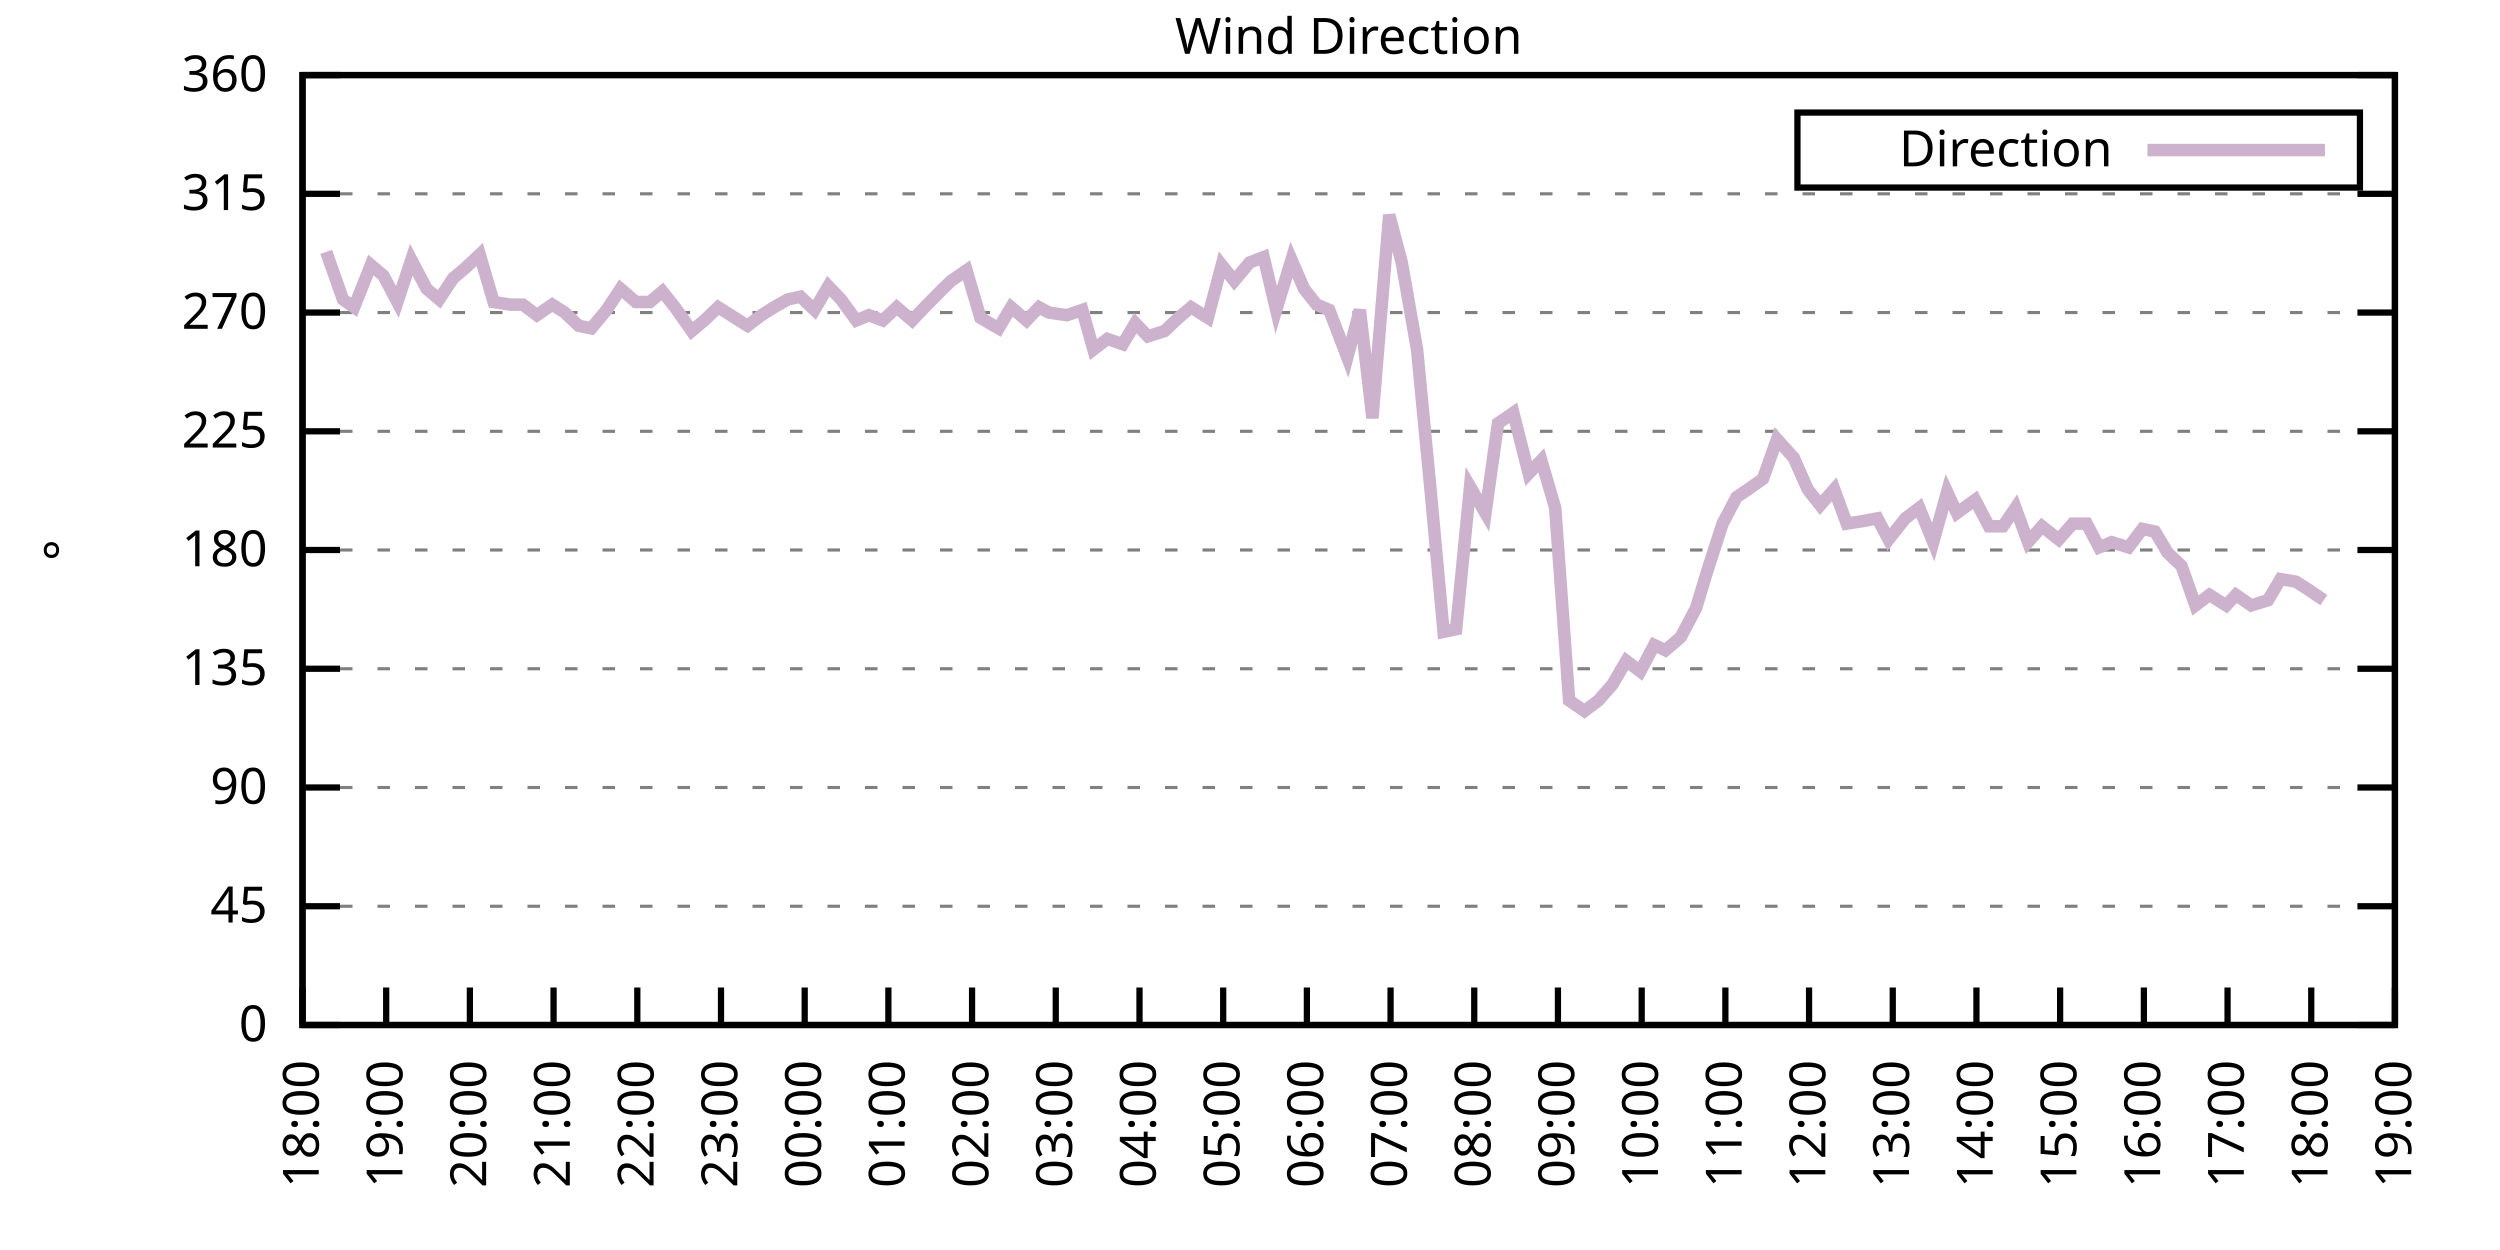
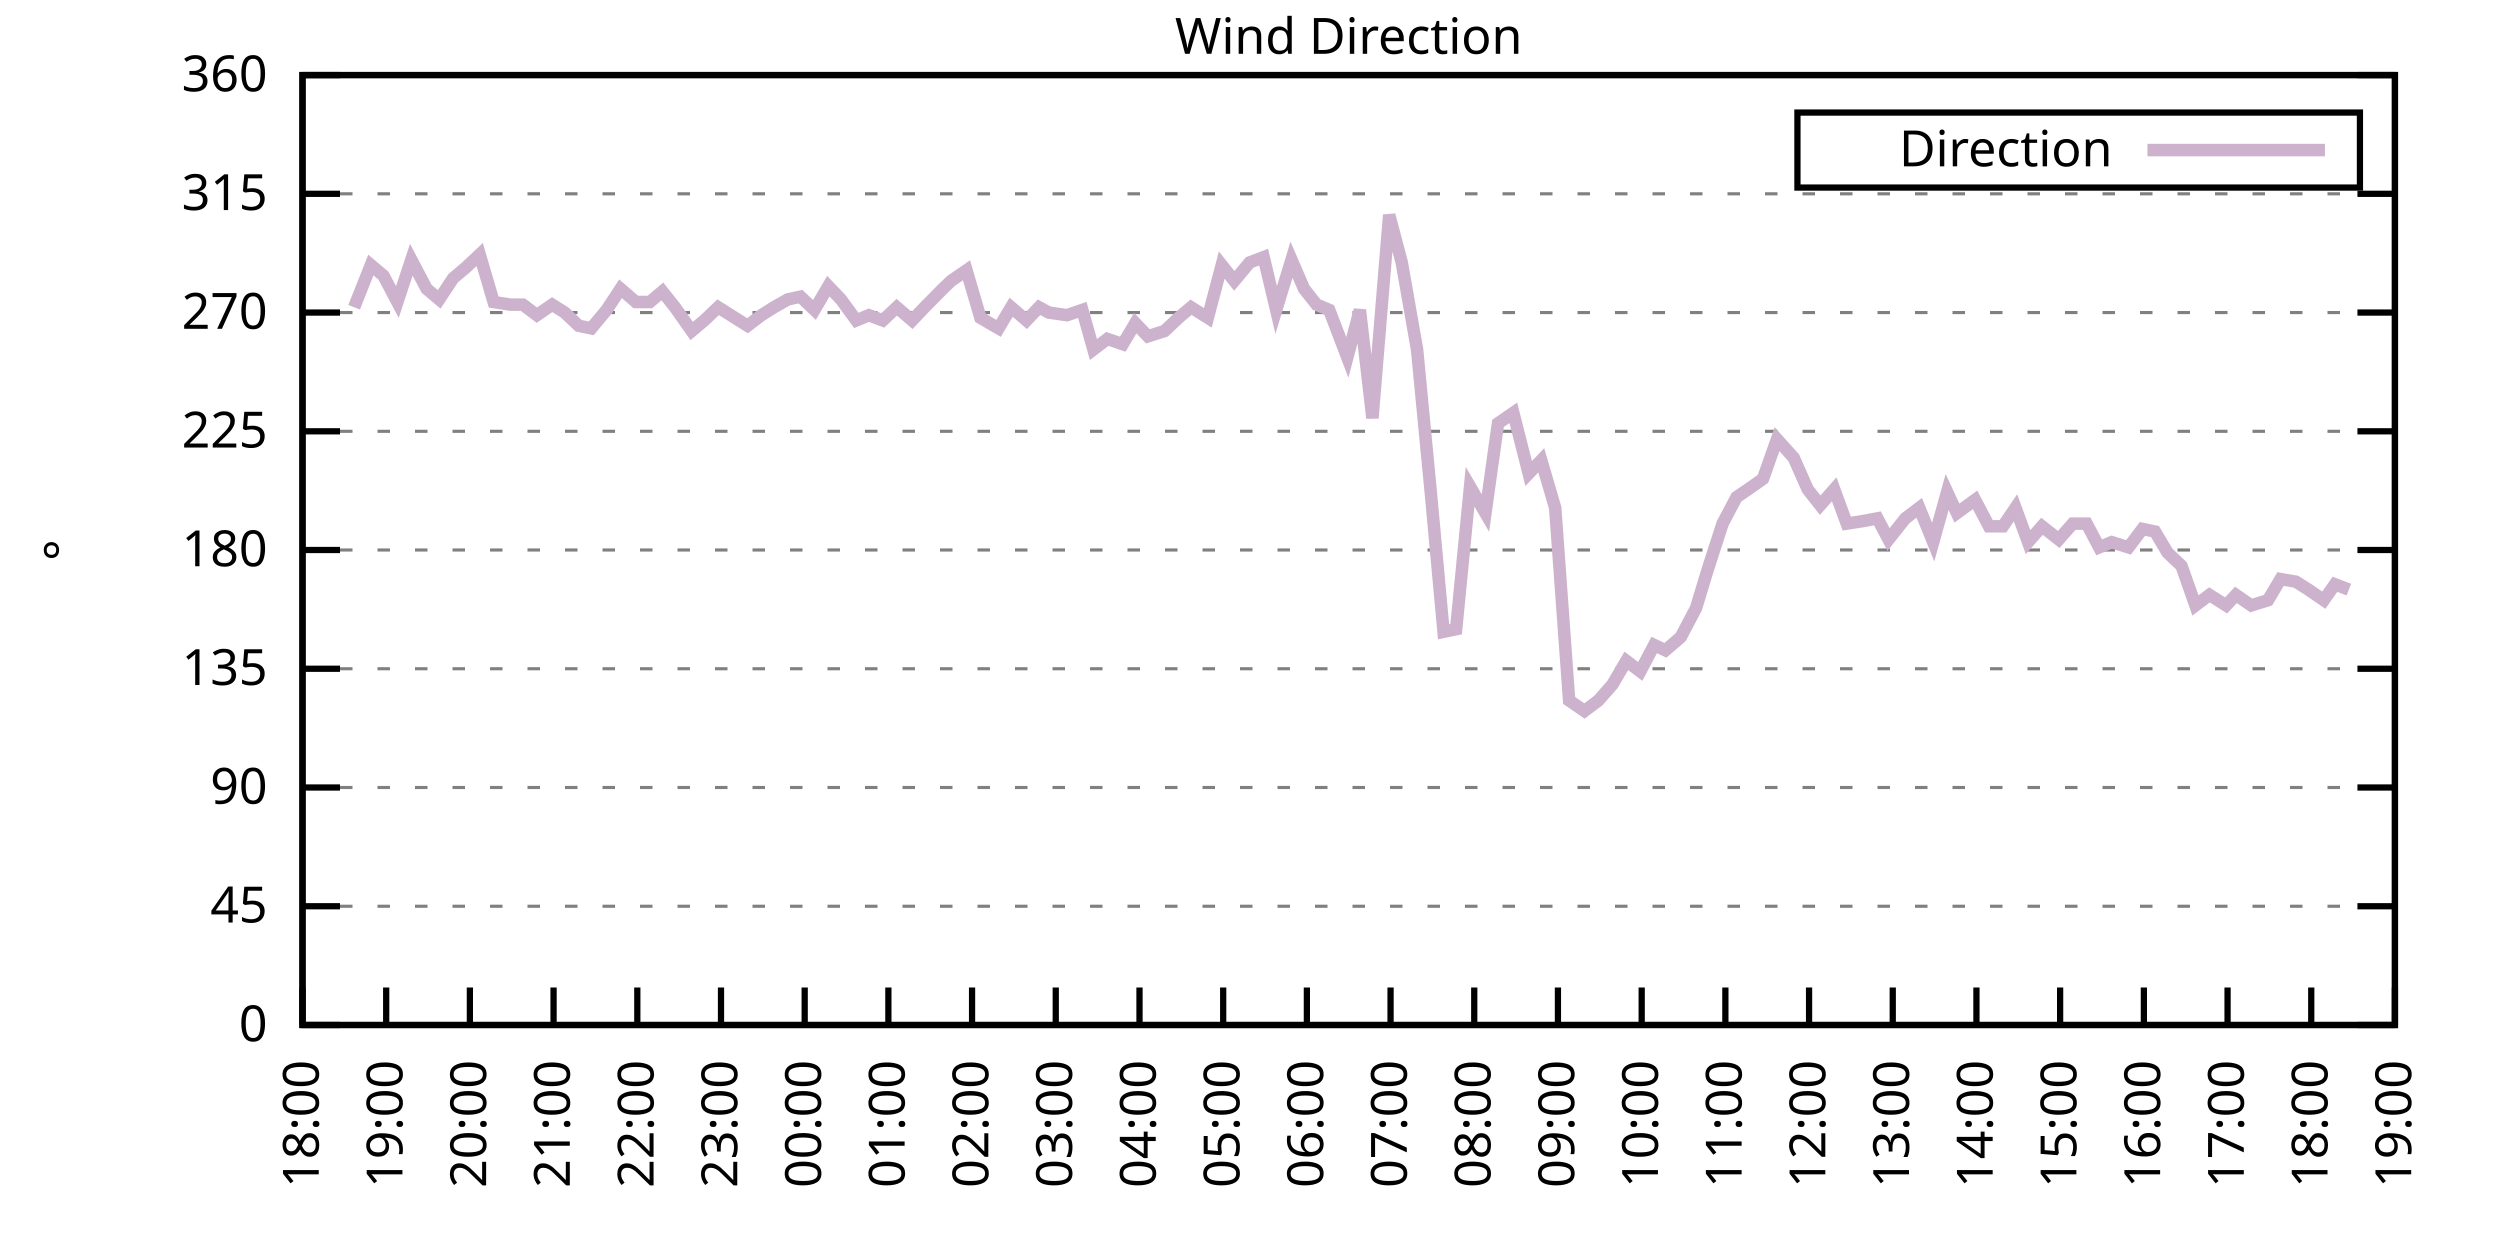
<svg xmlns="http://www.w3.org/2000/svg" xmlns:xlink="http://www.w3.org/1999/xlink" width="400" height="200" viewBox="0 0 400 200">
  <g id="gnuplot_canvas">
    <rect x="0" y="0" width="400" height="200" fill="none" />
    <defs>
      <circle id="gpDot" r="0.5" stroke-width="0.5" stroke="currentColor" />
      <path id="gpPt0" stroke-width="0.333" stroke="currentColor" d="M-1,0 h2 M0,-1 v2" />
      <path id="gpPt1" stroke-width="0.333" stroke="currentColor" d="M-1,-1 L1,1 M1,-1 L-1,1" />
      <path id="gpPt2" stroke-width="0.333" stroke="currentColor" d="M-1,0 L1,0 M0,-1 L0,1 M-1,-1 L1,1 M-1,1 L1,-1" />
      <rect id="gpPt3" stroke-width="0.333" stroke="currentColor" x="-1" y="-1" width="2" height="2" />
      <rect id="gpPt4" stroke-width="0.333" stroke="currentColor" fill="currentColor" x="-1" y="-1" width="2" height="2" />
      <circle id="gpPt5" stroke-width="0.333" stroke="currentColor" cx="0" cy="0" r="1" />
      <use xlink:href="#gpPt5" id="gpPt6" fill="currentColor" stroke="none" />
      <path id="gpPt7" stroke-width="0.333" stroke="currentColor" d="M0,-1.33 L-1.33,0.67 L1.33,0.67 z" />
      <use xlink:href="#gpPt7" id="gpPt8" fill="currentColor" stroke="none" />
      <use xlink:href="#gpPt7" id="gpPt9" stroke="currentColor" transform="rotate(180)" />
      <use xlink:href="#gpPt9" id="gpPt10" fill="currentColor" stroke="none" />
      <use xlink:href="#gpPt3" id="gpPt11" stroke="currentColor" transform="rotate(45)" />
      <use xlink:href="#gpPt11" id="gpPt12" fill="currentColor" stroke="none" />
      <path id="gpPt13" stroke-width="0.333" stroke="currentColor" d="M0,1.330 L1.265,0.411 L0.782,-1.067 L-0.782,-1.076 L-1.265,0.411 z" />
      <use xlink:href="#gpPt13" id="gpPt14" fill="currentColor" stroke="none" />
      <filter id="textbox" filterUnits="objectBoundingBox" x="0" y="0" height="1" width="1">
        <feFlood flood-color="white" flood-opacity="1" result="bgnd" />
        <feComposite in="SourceGraphic" in2="bgnd" operator="atop" />
      </filter>
      <filter id="greybox" filterUnits="objectBoundingBox" x="0" y="0" height="1" width="1">
        <feFlood flood-color="lightgrey" flood-opacity="1" result="grey" />
        <feComposite in="SourceGraphic" in2="grey" operator="atop" />
      </filter>
    </defs>
    <g fill="none" color="white" stroke="currentColor" stroke-width="1.00" stroke-linecap="butt" stroke-linejoin="miter">
</g>
    <g fill="none" color="black" stroke="currentColor" stroke-width="1.00" stroke-linecap="butt" stroke-linejoin="miter">
      <g stroke="none" shape-rendering="crispEdges">
        <polygon fill="rgb(255, 255, 255)" points="48.40,164.00 383.18,164.00 383.18,12.02 48.40,12.02 " />
      </g>
    </g>
    <g fill="none" color="black" stroke="currentColor" stroke-width="1.00" stroke-linecap="butt" stroke-linejoin="miter">
</g>
    <g fill="none" color="black" stroke="black" stroke-width="0.50" stroke-linecap="butt" stroke-linejoin="miter">
</g>
    <g fill="none" color="gray" stroke="currentColor" stroke-width="0.50" stroke-linecap="butt" stroke-linejoin="miter">
      <path stroke="gray" stroke-dasharray="2,4" class="gridline" d="M48.40,164.00 L383.19,164.00  " />
    </g>
    <g fill="none" color="gray" stroke="gray" stroke-width="1.00" stroke-linecap="butt" stroke-linejoin="miter">
</g>
    <g fill="none" color="black" stroke="currentColor" stroke-width="1.00" stroke-linecap="butt" stroke-linejoin="miter">
      <path stroke="black" d="M48.40,164.00 L54.40,164.00 M383.19,164.00 L377.19,164.00  " />
      <g transform="translate(42.80,166.60)" stroke="none" fill="black" font-family="Sans" font-size="8.00" text-anchor="end">
        <text>
          <tspan font-family="Sans"> 0</tspan>
        </text>
      </g>
    </g>
    <g fill="none" color="black" stroke="currentColor" stroke-width="1.00" stroke-linecap="butt" stroke-linejoin="miter">
</g>
    <g fill="none" color="black" stroke="black" stroke-width="0.50" stroke-linecap="butt" stroke-linejoin="miter">
</g>
    <g fill="none" color="gray" stroke="currentColor" stroke-width="0.50" stroke-linecap="butt" stroke-linejoin="miter">
      <path stroke="gray" stroke-dasharray="2,4" class="gridline" d="M48.40,145.00 L383.19,145.00  " />
    </g>
    <g fill="none" color="gray" stroke="gray" stroke-width="1.00" stroke-linecap="butt" stroke-linejoin="miter">
</g>
    <g fill="none" color="black" stroke="currentColor" stroke-width="1.00" stroke-linecap="butt" stroke-linejoin="miter">
      <path stroke="black" d="M48.40,145.00 L54.40,145.00 M383.19,145.00 L377.19,145.00  " />
      <g transform="translate(42.80,147.60)" stroke="none" fill="black" font-family="Sans" font-size="8.00" text-anchor="end">
        <text>
          <tspan font-family="Sans"> 45</tspan>
        </text>
      </g>
    </g>
    <g fill="none" color="black" stroke="currentColor" stroke-width="1.00" stroke-linecap="butt" stroke-linejoin="miter">
</g>
    <g fill="none" color="black" stroke="black" stroke-width="0.50" stroke-linecap="butt" stroke-linejoin="miter">
</g>
    <g fill="none" color="gray" stroke="currentColor" stroke-width="0.50" stroke-linecap="butt" stroke-linejoin="miter">
      <path stroke="gray" stroke-dasharray="2,4" class="gridline" d="M48.40,126.00 L383.19,126.00  " />
    </g>
    <g fill="none" color="gray" stroke="gray" stroke-width="1.00" stroke-linecap="butt" stroke-linejoin="miter">
</g>
    <g fill="none" color="black" stroke="currentColor" stroke-width="1.00" stroke-linecap="butt" stroke-linejoin="miter">
      <path stroke="black" d="M48.40,126.00 L54.40,126.00 M383.19,126.00 L377.19,126.00  " />
      <g transform="translate(42.80,128.60)" stroke="none" fill="black" font-family="Sans" font-size="8.00" text-anchor="end">
        <text>
          <tspan font-family="Sans"> 90</tspan>
        </text>
      </g>
    </g>
    <g fill="none" color="black" stroke="currentColor" stroke-width="1.00" stroke-linecap="butt" stroke-linejoin="miter">
</g>
    <g fill="none" color="black" stroke="black" stroke-width="0.50" stroke-linecap="butt" stroke-linejoin="miter">
</g>
    <g fill="none" color="gray" stroke="currentColor" stroke-width="0.50" stroke-linecap="butt" stroke-linejoin="miter">
      <path stroke="gray" stroke-dasharray="2,4" class="gridline" d="M48.40,107.00 L383.19,107.00  " />
    </g>
    <g fill="none" color="gray" stroke="gray" stroke-width="1.00" stroke-linecap="butt" stroke-linejoin="miter">
</g>
    <g fill="none" color="black" stroke="currentColor" stroke-width="1.00" stroke-linecap="butt" stroke-linejoin="miter">
      <path stroke="black" d="M48.40,107.00 L54.40,107.00 M383.19,107.00 L377.19,107.00  " />
      <g transform="translate(42.80,109.60)" stroke="none" fill="black" font-family="Sans" font-size="8.00" text-anchor="end">
        <text>
          <tspan font-family="Sans"> 135</tspan>
        </text>
      </g>
    </g>
    <g fill="none" color="black" stroke="currentColor" stroke-width="1.00" stroke-linecap="butt" stroke-linejoin="miter">
</g>
    <g fill="none" color="black" stroke="black" stroke-width="0.50" stroke-linecap="butt" stroke-linejoin="miter">
</g>
    <g fill="none" color="gray" stroke="currentColor" stroke-width="0.50" stroke-linecap="butt" stroke-linejoin="miter">
      <path stroke="gray" stroke-dasharray="2,4" class="gridline" d="M48.40,88.00 L383.19,88.00  " />
    </g>
    <g fill="none" color="gray" stroke="gray" stroke-width="1.00" stroke-linecap="butt" stroke-linejoin="miter">
</g>
    <g fill="none" color="black" stroke="currentColor" stroke-width="1.00" stroke-linecap="butt" stroke-linejoin="miter">
      <path stroke="black" d="M48.40,88.00 L54.40,88.00 M383.19,88.00 L377.19,88.00  " />
      <g transform="translate(42.80,90.60)" stroke="none" fill="black" font-family="Sans" font-size="8.00" text-anchor="end">
        <text>
          <tspan font-family="Sans"> 180</tspan>
        </text>
      </g>
    </g>
    <g fill="none" color="black" stroke="currentColor" stroke-width="1.00" stroke-linecap="butt" stroke-linejoin="miter">
</g>
    <g fill="none" color="black" stroke="black" stroke-width="0.50" stroke-linecap="butt" stroke-linejoin="miter">
</g>
    <g fill="none" color="gray" stroke="currentColor" stroke-width="0.50" stroke-linecap="butt" stroke-linejoin="miter">
      <path stroke="gray" stroke-dasharray="2,4" class="gridline" d="M48.40,69.01 L383.19,69.01  " />
    </g>
    <g fill="none" color="gray" stroke="gray" stroke-width="1.00" stroke-linecap="butt" stroke-linejoin="miter">
</g>
    <g fill="none" color="black" stroke="currentColor" stroke-width="1.00" stroke-linecap="butt" stroke-linejoin="miter">
      <path stroke="black" d="M48.40,69.01 L54.40,69.01 M383.19,69.01 L377.19,69.01  " />
      <g transform="translate(42.80,71.61)" stroke="none" fill="black" font-family="Sans" font-size="8.00" text-anchor="end">
        <text>
          <tspan font-family="Sans"> 225</tspan>
        </text>
      </g>
    </g>
    <g fill="none" color="black" stroke="currentColor" stroke-width="1.00" stroke-linecap="butt" stroke-linejoin="miter">
</g>
    <g fill="none" color="black" stroke="black" stroke-width="0.50" stroke-linecap="butt" stroke-linejoin="miter">
</g>
    <g fill="none" color="gray" stroke="currentColor" stroke-width="0.50" stroke-linecap="butt" stroke-linejoin="miter">
      <path stroke="gray" stroke-dasharray="2,4" class="gridline" d="M48.40,50.01 L383.19,50.01  " />
    </g>
    <g fill="none" color="gray" stroke="gray" stroke-width="1.00" stroke-linecap="butt" stroke-linejoin="miter">
</g>
    <g fill="none" color="black" stroke="currentColor" stroke-width="1.00" stroke-linecap="butt" stroke-linejoin="miter">
      <path stroke="black" d="M48.40,50.01 L54.40,50.01 M383.19,50.01 L377.19,50.01  " />
      <g transform="translate(42.80,52.61)" stroke="none" fill="black" font-family="Sans" font-size="8.00" text-anchor="end">
        <text>
          <tspan font-family="Sans"> 270</tspan>
        </text>
      </g>
    </g>
    <g fill="none" color="black" stroke="currentColor" stroke-width="1.00" stroke-linecap="butt" stroke-linejoin="miter">
</g>
    <g fill="none" color="black" stroke="black" stroke-width="0.50" stroke-linecap="butt" stroke-linejoin="miter">
</g>
    <g fill="none" color="gray" stroke="currentColor" stroke-width="0.50" stroke-linecap="butt" stroke-linejoin="miter">
      <path stroke="gray" stroke-dasharray="2,4" class="gridline" d="M48.40,31.01 L383.19,31.01  " />
    </g>
    <g fill="none" color="gray" stroke="gray" stroke-width="1.00" stroke-linecap="butt" stroke-linejoin="miter">
</g>
    <g fill="none" color="black" stroke="currentColor" stroke-width="1.00" stroke-linecap="butt" stroke-linejoin="miter">
      <path stroke="black" d="M48.40,31.01 L54.40,31.01 M383.19,31.01 L377.19,31.01  " />
      <g transform="translate(42.80,33.61)" stroke="none" fill="black" font-family="Sans" font-size="8.00" text-anchor="end">
        <text>
          <tspan font-family="Sans"> 315</tspan>
        </text>
      </g>
    </g>
    <g fill="none" color="black" stroke="currentColor" stroke-width="1.00" stroke-linecap="butt" stroke-linejoin="miter">
</g>
    <g fill="none" color="black" stroke="black" stroke-width="0.50" stroke-linecap="butt" stroke-linejoin="miter">
</g>
    <g fill="none" color="gray" stroke="currentColor" stroke-width="0.50" stroke-linecap="butt" stroke-linejoin="miter">
      <path stroke="gray" stroke-dasharray="2,4" class="gridline" d="M48.40,12.01 L383.19,12.01  " />
    </g>
    <g fill="none" color="gray" stroke="gray" stroke-width="1.00" stroke-linecap="butt" stroke-linejoin="miter">
</g>
    <g fill="none" color="black" stroke="currentColor" stroke-width="1.00" stroke-linecap="butt" stroke-linejoin="miter">
      <path stroke="black" d="M48.40,12.01 L54.40,12.01 M383.19,12.01 L377.19,12.01  " />
      <g transform="translate(42.80,14.61)" stroke="none" fill="black" font-family="Sans" font-size="8.00" text-anchor="end">
        <text>
          <tspan font-family="Sans"> 360</tspan>
        </text>
      </g>
    </g>
    <g fill="none" color="black" stroke="currentColor" stroke-width="1.00" stroke-linecap="butt" stroke-linejoin="miter">
      <path stroke="black" d="M48.40,164.00 L48.40,158.00  " />
      <g transform="translate(51.00,169.60) rotate(270.00)" stroke="none" fill="black" font-family="Sans" font-size="8.00" text-anchor="end">
        <text>
          <tspan font-family="Sans">18:00</tspan>
        </text>
      </g>
    </g>
    <g fill="none" color="black" stroke="currentColor" stroke-width="1.00" stroke-linecap="butt" stroke-linejoin="miter">
      <path stroke="black" d="M61.79,164.00 L61.79,158.00  " />
      <g transform="translate(64.39,169.60) rotate(270.00)" stroke="none" fill="black" font-family="Sans" font-size="8.00" text-anchor="end">
        <text>
          <tspan font-family="Sans">19:00</tspan>
        </text>
      </g>
    </g>
    <g fill="none" color="black" stroke="currentColor" stroke-width="1.00" stroke-linecap="butt" stroke-linejoin="miter">
      <path stroke="black" d="M75.18,164.00 L75.18,158.00  " />
      <g transform="translate(77.78,169.60) rotate(270.00)" stroke="none" fill="black" font-family="Sans" font-size="8.00" text-anchor="end">
        <text>
          <tspan font-family="Sans">20:00</tspan>
        </text>
      </g>
    </g>
    <g fill="none" color="black" stroke="currentColor" stroke-width="1.00" stroke-linecap="butt" stroke-linejoin="miter">
      <path stroke="black" d="M88.57,164.00 L88.57,158.00  " />
      <g transform="translate(91.17,169.60) rotate(270.00)" stroke="none" fill="black" font-family="Sans" font-size="8.00" text-anchor="end">
        <text>
          <tspan font-family="Sans">21:00</tspan>
        </text>
      </g>
    </g>
    <g fill="none" color="black" stroke="currentColor" stroke-width="1.00" stroke-linecap="butt" stroke-linejoin="miter">
      <path stroke="black" d="M101.97,164.00 L101.97,158.00  " />
      <g transform="translate(104.57,169.60) rotate(270.00)" stroke="none" fill="black" font-family="Sans" font-size="8.00" text-anchor="end">
        <text>
          <tspan font-family="Sans">22:00</tspan>
        </text>
      </g>
    </g>
    <g fill="none" color="black" stroke="currentColor" stroke-width="1.00" stroke-linecap="butt" stroke-linejoin="miter">
      <path stroke="black" d="M115.36,164.00 L115.36,158.00  " />
      <g transform="translate(117.96,169.60) rotate(270.00)" stroke="none" fill="black" font-family="Sans" font-size="8.00" text-anchor="end">
        <text>
          <tspan font-family="Sans">23:00</tspan>
        </text>
      </g>
    </g>
    <g fill="none" color="black" stroke="currentColor" stroke-width="1.00" stroke-linecap="butt" stroke-linejoin="miter">
      <path stroke="black" d="M128.75,164.00 L128.75,158.00  " />
      <g transform="translate(131.35,169.60) rotate(270.00)" stroke="none" fill="black" font-family="Sans" font-size="8.00" text-anchor="end">
        <text>
          <tspan font-family="Sans">00:00</tspan>
        </text>
      </g>
    </g>
    <g fill="none" color="black" stroke="currentColor" stroke-width="1.00" stroke-linecap="butt" stroke-linejoin="miter">
      <path stroke="black" d="M142.14,164.00 L142.14,158.00  " />
      <g transform="translate(144.74,169.60) rotate(270.00)" stroke="none" fill="black" font-family="Sans" font-size="8.00" text-anchor="end">
        <text>
          <tspan font-family="Sans">01:00</tspan>
        </text>
      </g>
    </g>
    <g fill="none" color="black" stroke="currentColor" stroke-width="1.00" stroke-linecap="butt" stroke-linejoin="miter">
      <path stroke="black" d="M155.53,164.00 L155.53,158.00  " />
      <g transform="translate(158.13,169.60) rotate(270.00)" stroke="none" fill="black" font-family="Sans" font-size="8.00" text-anchor="end">
        <text>
          <tspan font-family="Sans">02:00</tspan>
        </text>
      </g>
    </g>
    <g fill="none" color="black" stroke="currentColor" stroke-width="1.00" stroke-linecap="butt" stroke-linejoin="miter">
      <path stroke="black" d="M168.92,164.00 L168.92,158.00  " />
      <g transform="translate(171.52,169.60) rotate(270.00)" stroke="none" fill="black" font-family="Sans" font-size="8.00" text-anchor="end">
        <text>
          <tspan font-family="Sans">03:00</tspan>
        </text>
      </g>
    </g>
    <g fill="none" color="black" stroke="currentColor" stroke-width="1.00" stroke-linecap="butt" stroke-linejoin="miter">
      <path stroke="black" d="M182.32,164.00 L182.32,158.00  " />
      <g transform="translate(184.92,169.60) rotate(270.00)" stroke="none" fill="black" font-family="Sans" font-size="8.00" text-anchor="end">
        <text>
          <tspan font-family="Sans">04:00</tspan>
        </text>
      </g>
    </g>
    <g fill="none" color="black" stroke="currentColor" stroke-width="1.00" stroke-linecap="butt" stroke-linejoin="miter">
      <path stroke="black" d="M195.71,164.00 L195.71,158.00  " />
      <g transform="translate(198.31,169.60) rotate(270.00)" stroke="none" fill="black" font-family="Sans" font-size="8.00" text-anchor="end">
        <text>
          <tspan font-family="Sans">05:00</tspan>
        </text>
      </g>
    </g>
    <g fill="none" color="black" stroke="currentColor" stroke-width="1.00" stroke-linecap="butt" stroke-linejoin="miter">
      <path stroke="black" d="M209.10,164.00 L209.10,158.00  " />
      <g transform="translate(211.70,169.60) rotate(270.00)" stroke="none" fill="black" font-family="Sans" font-size="8.00" text-anchor="end">
        <text>
          <tspan font-family="Sans">06:00</tspan>
        </text>
      </g>
    </g>
    <g fill="none" color="black" stroke="currentColor" stroke-width="1.00" stroke-linecap="butt" stroke-linejoin="miter">
      <path stroke="black" d="M222.49,164.00 L222.49,158.00  " />
      <g transform="translate(225.09,169.60) rotate(270.00)" stroke="none" fill="black" font-family="Sans" font-size="8.00" text-anchor="end">
        <text>
          <tspan font-family="Sans">07:00</tspan>
        </text>
      </g>
    </g>
    <g fill="none" color="black" stroke="currentColor" stroke-width="1.00" stroke-linecap="butt" stroke-linejoin="miter">
      <path stroke="black" d="M235.88,164.00 L235.88,158.00  " />
      <g transform="translate(238.48,169.60) rotate(270.00)" stroke="none" fill="black" font-family="Sans" font-size="8.00" text-anchor="end">
        <text>
          <tspan font-family="Sans">08:00</tspan>
        </text>
      </g>
    </g>
    <g fill="none" color="black" stroke="currentColor" stroke-width="1.00" stroke-linecap="butt" stroke-linejoin="miter">
      <path stroke="black" d="M249.27,164.00 L249.27,158.00  " />
      <g transform="translate(251.87,169.60) rotate(270.00)" stroke="none" fill="black" font-family="Sans" font-size="8.00" text-anchor="end">
        <text>
          <tspan font-family="Sans">09:00</tspan>
        </text>
      </g>
    </g>
    <g fill="none" color="black" stroke="currentColor" stroke-width="1.00" stroke-linecap="butt" stroke-linejoin="miter">
      <path stroke="black" d="M262.67,164.00 L262.67,158.00  " />
      <g transform="translate(265.27,169.60) rotate(270.00)" stroke="none" fill="black" font-family="Sans" font-size="8.00" text-anchor="end">
        <text>
          <tspan font-family="Sans">10:00</tspan>
        </text>
      </g>
    </g>
    <g fill="none" color="black" stroke="currentColor" stroke-width="1.00" stroke-linecap="butt" stroke-linejoin="miter">
      <path stroke="black" d="M276.06,164.00 L276.06,158.00  " />
      <g transform="translate(278.66,169.60) rotate(270.00)" stroke="none" fill="black" font-family="Sans" font-size="8.00" text-anchor="end">
        <text>
          <tspan font-family="Sans">11:00</tspan>
        </text>
      </g>
    </g>
    <g fill="none" color="black" stroke="currentColor" stroke-width="1.00" stroke-linecap="butt" stroke-linejoin="miter">
      <path stroke="black" d="M289.45,164.00 L289.45,158.00  " />
      <g transform="translate(292.05,169.60) rotate(270.00)" stroke="none" fill="black" font-family="Sans" font-size="8.00" text-anchor="end">
        <text>
          <tspan font-family="Sans">12:00</tspan>
        </text>
      </g>
    </g>
    <g fill="none" color="black" stroke="currentColor" stroke-width="1.00" stroke-linecap="butt" stroke-linejoin="miter">
      <path stroke="black" d="M302.84,164.00 L302.84,158.00  " />
      <g transform="translate(305.44,169.60) rotate(270.00)" stroke="none" fill="black" font-family="Sans" font-size="8.00" text-anchor="end">
        <text>
          <tspan font-family="Sans">13:00</tspan>
        </text>
      </g>
    </g>
    <g fill="none" color="black" stroke="currentColor" stroke-width="1.00" stroke-linecap="butt" stroke-linejoin="miter">
      <path stroke="black" d="M316.23,164.00 L316.23,158.00  " />
      <g transform="translate(318.83,169.60) rotate(270.00)" stroke="none" fill="black" font-family="Sans" font-size="8.00" text-anchor="end">
        <text>
          <tspan font-family="Sans">14:00</tspan>
        </text>
      </g>
    </g>
    <g fill="none" color="black" stroke="currentColor" stroke-width="1.00" stroke-linecap="butt" stroke-linejoin="miter">
      <path stroke="black" d="M329.62,164.00 L329.62,158.00  " />
      <g transform="translate(332.22,169.60) rotate(270.00)" stroke="none" fill="black" font-family="Sans" font-size="8.00" text-anchor="end">
        <text>
          <tspan font-family="Sans">15:00</tspan>
        </text>
      </g>
    </g>
    <g fill="none" color="black" stroke="currentColor" stroke-width="1.00" stroke-linecap="butt" stroke-linejoin="miter">
      <path stroke="black" d="M343.02,164.00 L343.02,158.00  " />
      <g transform="translate(345.62,169.60) rotate(270.00)" stroke="none" fill="black" font-family="Sans" font-size="8.00" text-anchor="end">
        <text>
          <tspan font-family="Sans">16:00</tspan>
        </text>
      </g>
    </g>
    <g fill="none" color="black" stroke="currentColor" stroke-width="1.00" stroke-linecap="butt" stroke-linejoin="miter">
      <path stroke="black" d="M356.41,164.00 L356.41,158.00  " />
      <g transform="translate(359.01,169.60) rotate(270.00)" stroke="none" fill="black" font-family="Sans" font-size="8.00" text-anchor="end">
        <text>
          <tspan font-family="Sans">17:00</tspan>
        </text>
      </g>
    </g>
    <g fill="none" color="black" stroke="currentColor" stroke-width="1.00" stroke-linecap="butt" stroke-linejoin="miter">
      <path stroke="black" d="M369.80,164.00 L369.80,158.00  " />
      <g transform="translate(372.40,169.60) rotate(270.00)" stroke="none" fill="black" font-family="Sans" font-size="8.00" text-anchor="end">
        <text>
          <tspan font-family="Sans">18:00</tspan>
        </text>
      </g>
    </g>
    <g fill="none" color="black" stroke="currentColor" stroke-width="1.00" stroke-linecap="butt" stroke-linejoin="miter">
      <path stroke="black" d="M383.19,164.00 L383.19,158.00  " />
      <g transform="translate(385.79,169.60) rotate(270.00)" stroke="none" fill="black" font-family="Sans" font-size="8.00" text-anchor="end">
        <text>
          <tspan font-family="Sans">19:00</tspan>
        </text>
      </g>
    </g>
    <g fill="none" color="black" stroke="currentColor" stroke-width="1.00" stroke-linecap="butt" stroke-linejoin="miter">
</g>
    <g fill="none" color="black" stroke="currentColor" stroke-width="1.00" stroke-linecap="butt" stroke-linejoin="miter">
      <path stroke="black" d="M48.40,12.01 L48.40,164.00 L383.19,164.00 L383.19,12.01 L48.40,12.01 Z  " />
    </g>
    <g fill="none" color="black" stroke="currentColor" stroke-width="1.00" stroke-linecap="butt" stroke-linejoin="miter">
</g>
    <g fill="none" color="black" stroke="currentColor" stroke-width="1.00" stroke-linecap="butt" stroke-linejoin="miter">
      <path stroke="black" d="M287.59,30.01 L287.59,18.01 L377.59,18.01 L377.59,30.01 L287.59,30.01 Z  " />
    </g>
    <g id="Wind_direction_plot_1">
      <g fill="none" color="white" stroke="black" stroke-width="2.00" stroke-linecap="butt" stroke-linejoin="miter">
</g>
      <g fill="none" color="black" stroke="currentColor" stroke-width="2.00" stroke-linecap="butt" stroke-linejoin="miter">
        <g transform="translate(337.99,26.61)" stroke="none" fill="black" font-family="Sans" font-size="8.00" text-anchor="end">
          <text>
            <tspan font-family="Sans">Direction</tspan>
          </text>
        </g>
      </g>
      <g fill="none" color="black" stroke="currentColor" stroke-width="2.00" stroke-linecap="butt" stroke-linejoin="miter">
-         <path stroke="rgb(204, 178, 204)" d="M343.59,24.01 L371.99,24.01 M52.19,40.30 L54.87,47.90 L56.66,49.16 L59.34,42.41 L61.35,44.10 L63.58,48.32   L65.81,41.56 L68.26,46.21 L70.27,47.90 L72.50,44.52 L74.51,42.83 L76.75,40.72 L78.98,48.32 L81.66,48.74   L83.66,48.74 L85.90,50.43 L88.35,48.74 L90.36,50.01 L92.59,52.12 L94.60,52.54 L97.06,49.59 L99.29,46.21   L101.74,48.32 L103.98,48.32 L105.98,46.63 L107.99,49.16 L110.67,52.96 L112.68,51.27 L114.91,49.16 L116.92,50.43   L119.60,52.12 L121.83,50.43 L123.84,49.16 L126.07,47.90 L128.08,47.47 L130.31,49.59 L132.54,45.79 L134.55,47.90   L137.01,51.27 L139.02,50.43 L141.25,51.27 L143.48,49.16 L145.94,51.27 L147.94,49.16 L150.85,46.21 L152.18,44.94   L154.64,43.25 L156.87,50.85 L159.77,52.54 L161.78,49.16 L164.24,51.27 L166.25,49.16 L167.81,50.01 L170.71,50.43   L173.17,49.59 L174.95,55.92 L177.18,54.23 L179.64,55.07 L181.65,51.70 L183.66,53.81 L186.33,52.96 L188.57,50.85   L190.57,49.16 L193.25,50.85 L195.48,42.41 L197.49,44.94 L199.95,41.99 L202.18,41.14 L204.19,49.59 L206.64,41.56   L208.65,46.21 L210.66,48.74 L212.67,49.59 L215.57,57.18 L217.58,49.59 L219.59,66.90 L222.27,34.39 L224.28,41.99   L226.73,55.92 L228.96,79.14 L230.97,101.09 L232.98,100.67 L235.21,77.87 L237.67,82.09 L239.68,67.74 L242.13,66.05   L244.59,75.76 L246.60,73.65 L248.83,81.25 L251.06,112.07 L253.51,113.76 L255.75,112.07 L257.98,109.54 L260.21,105.74   L262.44,107.43 L264.67,103.20 L266.46,104.05 L268.92,101.94 L271.37,97.29 L273.16,91.38 L275.61,83.78 L277.84,79.56   L280.30,77.87 L282.08,76.61 L284.32,70.27 L286.99,73.23 L289.23,78.29 L291.23,80.83 L293.47,78.29 L295.48,83.78   L298.15,83.36 L300.39,82.94 L302.17,86.32 L304.85,82.94 L307.08,81.25 L309.31,86.74 L311.54,78.72 L313.11,82.09   L316.01,79.98 L318.24,84.21 L320.47,84.21 L322.48,81.25 L324.49,86.74 L326.72,84.21 L329.40,86.32 L331.63,83.78   L333.86,83.78 L335.87,87.58 L337.88,86.74 L340.56,87.58 L342.79,84.63 L344.80,85.05 L346.81,88.43 L349.04,90.54   L351.27,96.87 L353.51,95.18 L356.18,96.87 L357.75,95.18 L360.20,96.87 L362.88,96.03 L364.89,92.65 L367.34,93.07   L369.35,94.34 L371.81,96.03  " />
+         <path stroke="rgb(204, 178, 204)" d="M343.59,24.01 L371.99,24.01 M56.66,49.16 L59.34,42.41 L61.35,44.10 L63.58,48.32 L65.81,41.56 L68.26,46.21   L70.27,47.90 L72.50,44.52 L74.51,42.83 L76.75,40.72 L78.98,48.32 L81.66,48.74 L83.66,48.74 L85.90,50.43   L88.35,48.74 L90.36,50.01 L92.59,52.12 L94.60,52.54 L97.06,49.59 L99.29,46.21 L101.74,48.32 L103.98,48.32   L105.98,46.63 L107.99,49.16 L110.67,52.96 L112.68,51.27 L114.91,49.16 L116.92,50.43 L119.60,52.12 L121.83,50.43   L123.84,49.16 L126.07,47.90 L128.08,47.47 L130.31,49.59 L132.54,45.79 L134.55,47.90 L137.01,51.27 L139.02,50.43   L141.25,51.27 L143.48,49.16 L145.94,51.27 L147.94,49.16 L150.85,46.21 L152.18,44.94 L154.64,43.25 L156.87,50.85   L159.77,52.54 L161.78,49.16 L164.24,51.27 L166.25,49.16 L167.81,50.01 L170.71,50.43 L173.17,49.59 L174.95,55.92   L177.18,54.23 L179.64,55.07 L181.65,51.70 L183.66,53.81 L186.33,52.96 L188.57,50.85 L190.57,49.16 L193.25,50.85   L195.48,42.41 L197.49,44.94 L199.95,41.99 L202.18,41.14 L204.19,49.59 L206.64,41.56 L208.65,46.21 L210.66,48.74   L212.67,49.59 L215.57,57.18 L217.58,49.59 L219.59,66.90 L222.27,34.39 L224.28,41.99 L226.73,55.92 L228.96,79.14   L230.97,101.09 L232.98,100.67 L235.21,77.87 L237.67,82.09 L239.68,67.74 L242.13,66.05 L244.59,75.76 L246.60,73.65   L248.83,81.25 L251.06,112.07 L253.51,113.76 L255.75,112.07 L257.98,109.54 L260.21,105.74 L262.44,107.43 L264.67,103.20   L266.46,104.05 L268.92,101.94 L271.37,97.29 L273.16,91.38 L275.61,83.78 L277.84,79.56 L280.30,77.87 L282.08,76.61   L284.32,70.27 L286.99,73.23 L289.23,78.29 L291.23,80.83 L293.47,78.29 L295.48,83.78 L298.15,83.36 L300.39,82.94   L302.17,86.32 L304.85,82.94 L307.08,81.25 L309.31,86.74 L311.54,78.72 L313.11,82.09 L316.01,79.98 L318.24,84.21   L320.47,84.21 L322.48,81.25 L324.49,86.74 L326.72,84.21 L329.40,86.32 L331.63,83.78 L333.86,83.78 L335.87,87.58   L337.88,86.74 L340.56,87.58 L342.79,84.63 L344.80,85.05 L346.81,88.43 L349.04,90.54 L351.27,96.87 L353.51,95.18   L356.18,96.87 L357.75,95.18 L360.20,96.87 L362.88,96.03 L364.89,92.65 L367.34,93.07 L369.35,94.34 L371.81,96.03   L373.59,93.49 L375.82,94.34  " />
      </g>
    </g>
    <g fill="none" color="black" stroke="currentColor" stroke-width="2.00" stroke-linecap="butt" stroke-linejoin="miter">
</g>
    <g fill="none" color="black" stroke="black" stroke-width="1.00" stroke-linecap="butt" stroke-linejoin="miter">
</g>
    <g fill="none" color="black" stroke="currentColor" stroke-width="1.00" stroke-linecap="butt" stroke-linejoin="miter">
      <path stroke="black" d="M48.40,12.01 L48.40,164.00 L383.19,164.00 L383.19,12.01 L48.40,12.01 Z  " />
      <g transform="translate(12.80,88.01) rotate(270.00)" stroke="none" fill="black" font-family="Sans" font-size="8.00" text-anchor="middle">
        <text>
          <tspan font-family="Sans">°</tspan>
        </text>
      </g>
    </g>
    <g fill="none" color="black" stroke="currentColor" stroke-width="1.00" stroke-linecap="butt" stroke-linejoin="miter">
</g>
    <g fill="none" color="black" stroke="currentColor" stroke-width="1.00" stroke-linecap="butt" stroke-linejoin="miter">
      <g transform="translate(215.79,8.61)" stroke="none" fill="black" font-family="Sans" font-size="8.00" text-anchor="middle">
        <text>
          <tspan font-family="Sans">Wind Direction</tspan>
        </text>
      </g>
    </g>
    <g fill="none" color="black" stroke="currentColor" stroke-width="1.00" stroke-linecap="butt" stroke-linejoin="miter">
</g>
  </g>
</svg>
